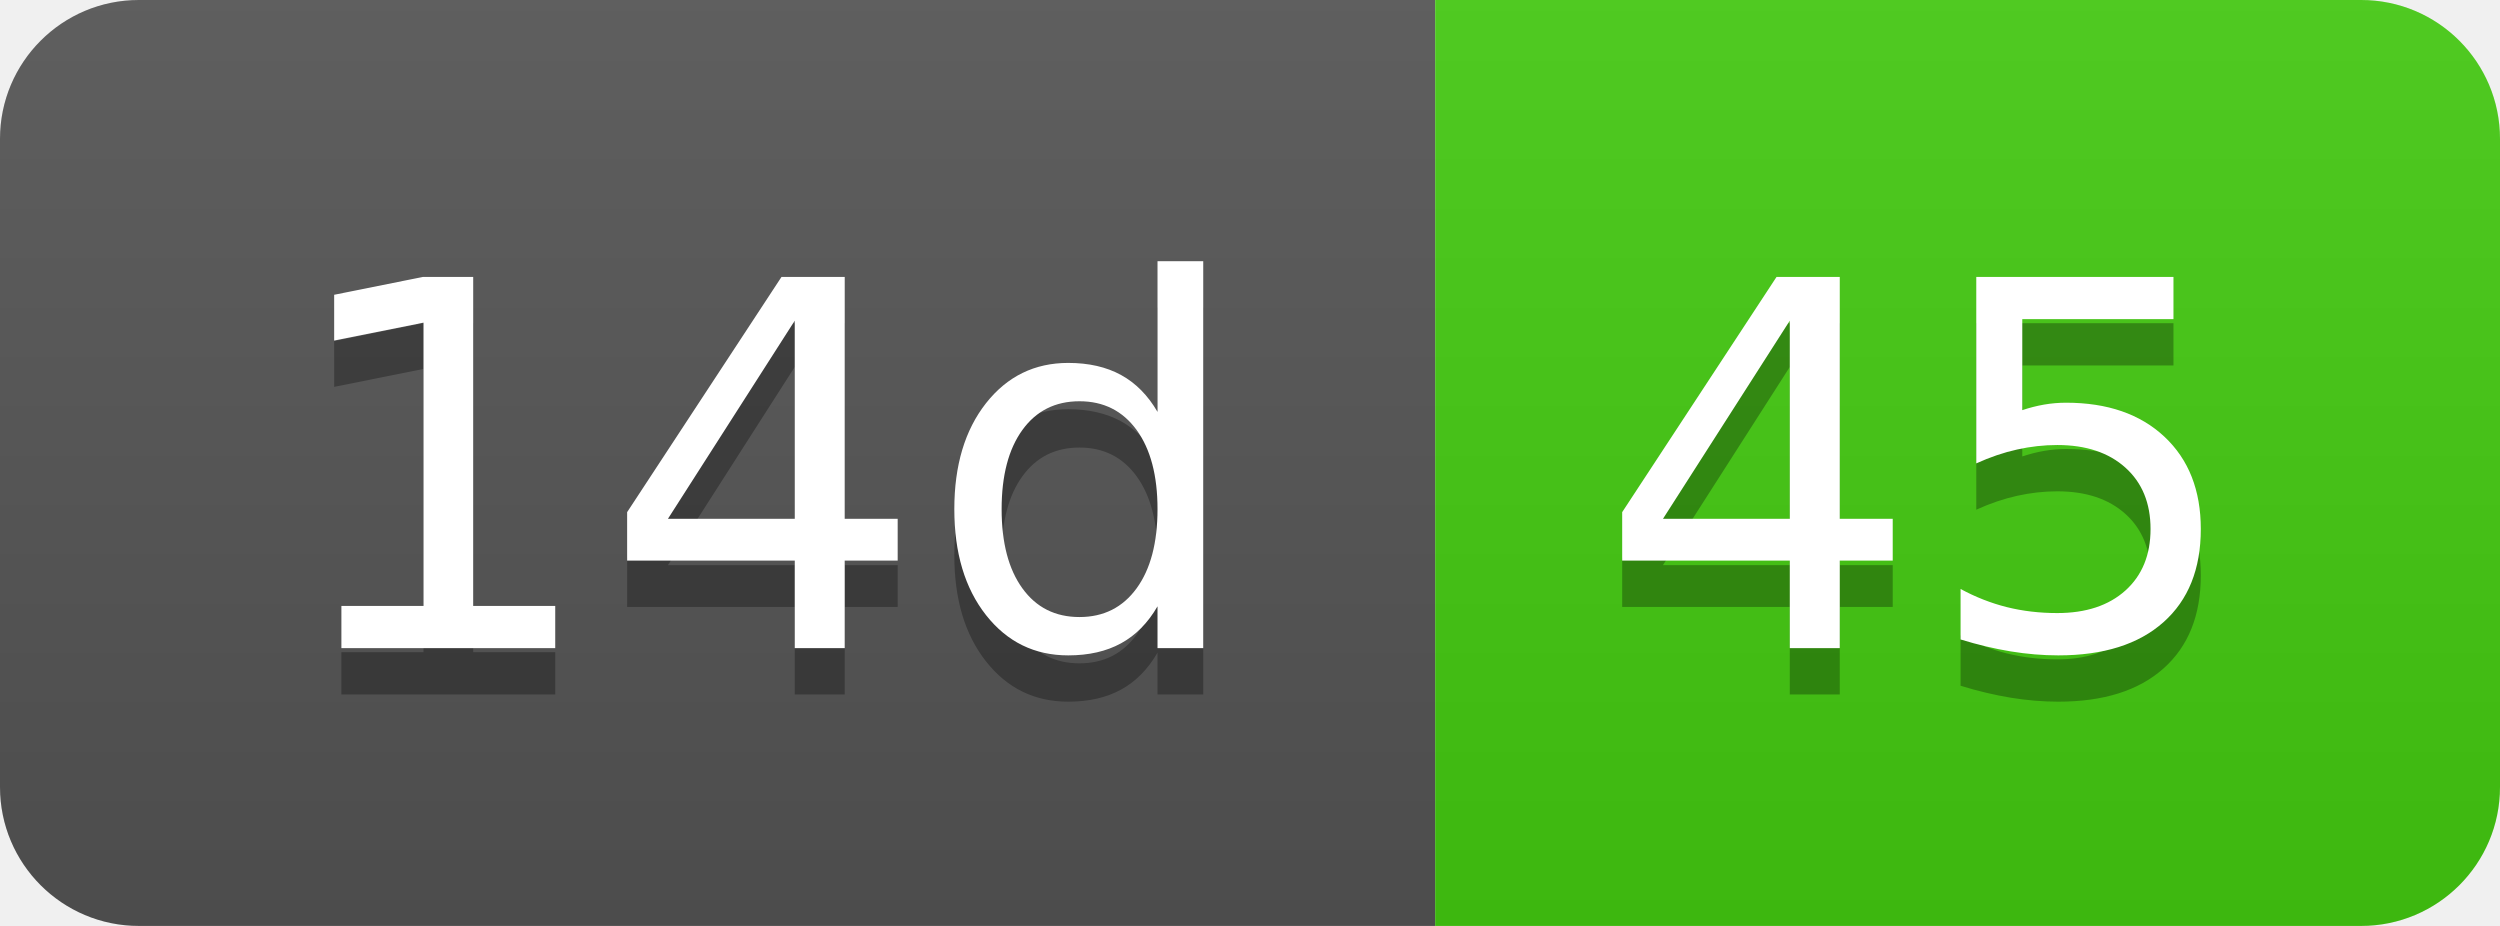
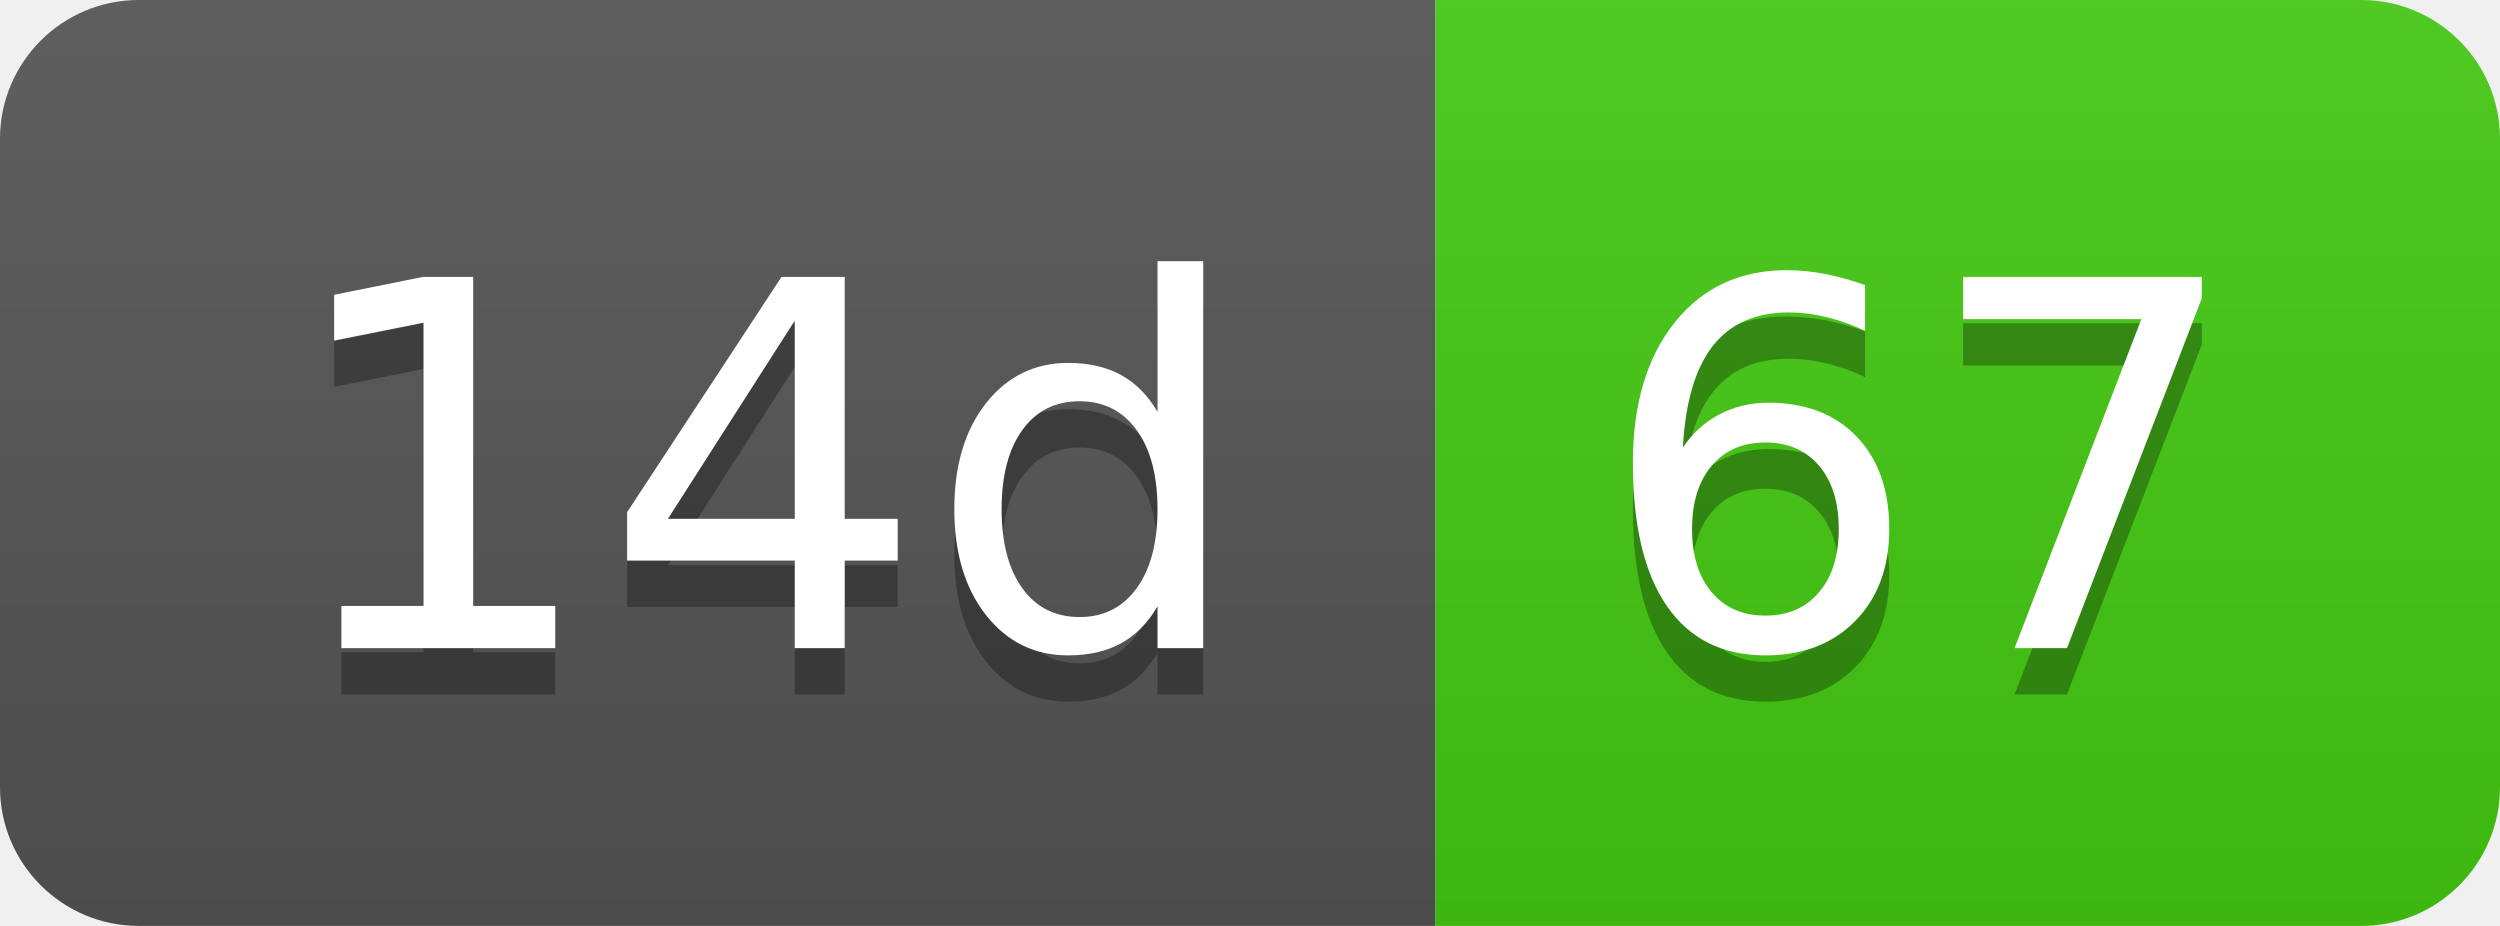
- <svg xmlns="http://www.w3.org/2000/svg" width="54" height="20" role="img" aria-label="14d: 45">
+ <svg xmlns="http://www.w3.org/2000/svg" width="54" height="20" role="img" aria-label="14d: 67">
  <linearGradient id="s" x2="0" y2="100%">
    <stop offset="0" stop-color="#bbb" stop-opacity=".1" />
    <stop offset="1" stop-opacity=".1" />
  </linearGradient>
  <clipPath id="r">
    <rect width="54" height="20" rx="3" fill="#fff" />
  </clipPath>
  <g clip-path="url(#r)">
    <rect width="31" height="20" fill="#555" />
    <rect x="31" width="23" height="20" fill="#4c1" />
    <rect width="54" height="20" fill="url(#s)" />
  </g>
  <g fill="#fff" text-anchor="middle" font-family="Verdana,Geneva,DejaVu Sans,sans-serif" text-rendering="geometricPrecision" font-size="110">
    <text aria-hidden="true" x="165" y="150" fill="#010101" fill-opacity=".3" transform="scale(.1)" textLength="210">14d</text>
    <text x="165" y="140" transform="scale(.1)" fill="#fff" textLength="210">14d</text>
-     <text aria-hidden="true" x="415" y="150" fill="#010101" fill-opacity=".3" transform="scale(.1)" textLength="130">45</text>
-     <text x="415" y="140" transform="scale(.1)" fill="#fff" textLength="130">45</text>
+     <text aria-hidden="true" x="415" y="150" fill="#010101" fill-opacity=".3" transform="scale(.1)" textLength="130">67</text>
+     <text x="415" y="140" transform="scale(.1)" fill="#fff" textLength="130">67</text>
  </g>
</svg>
